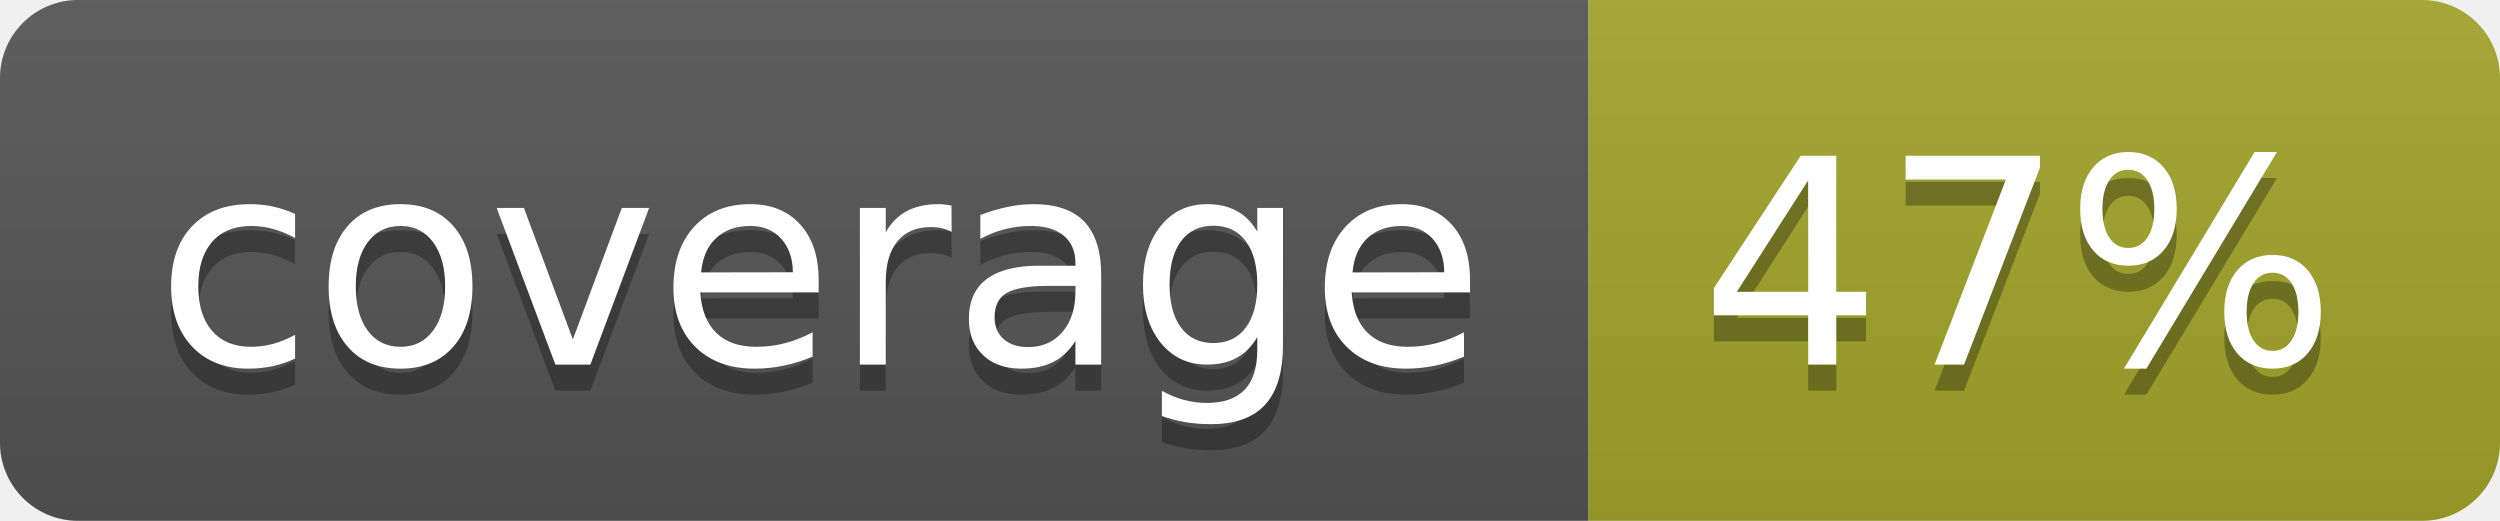
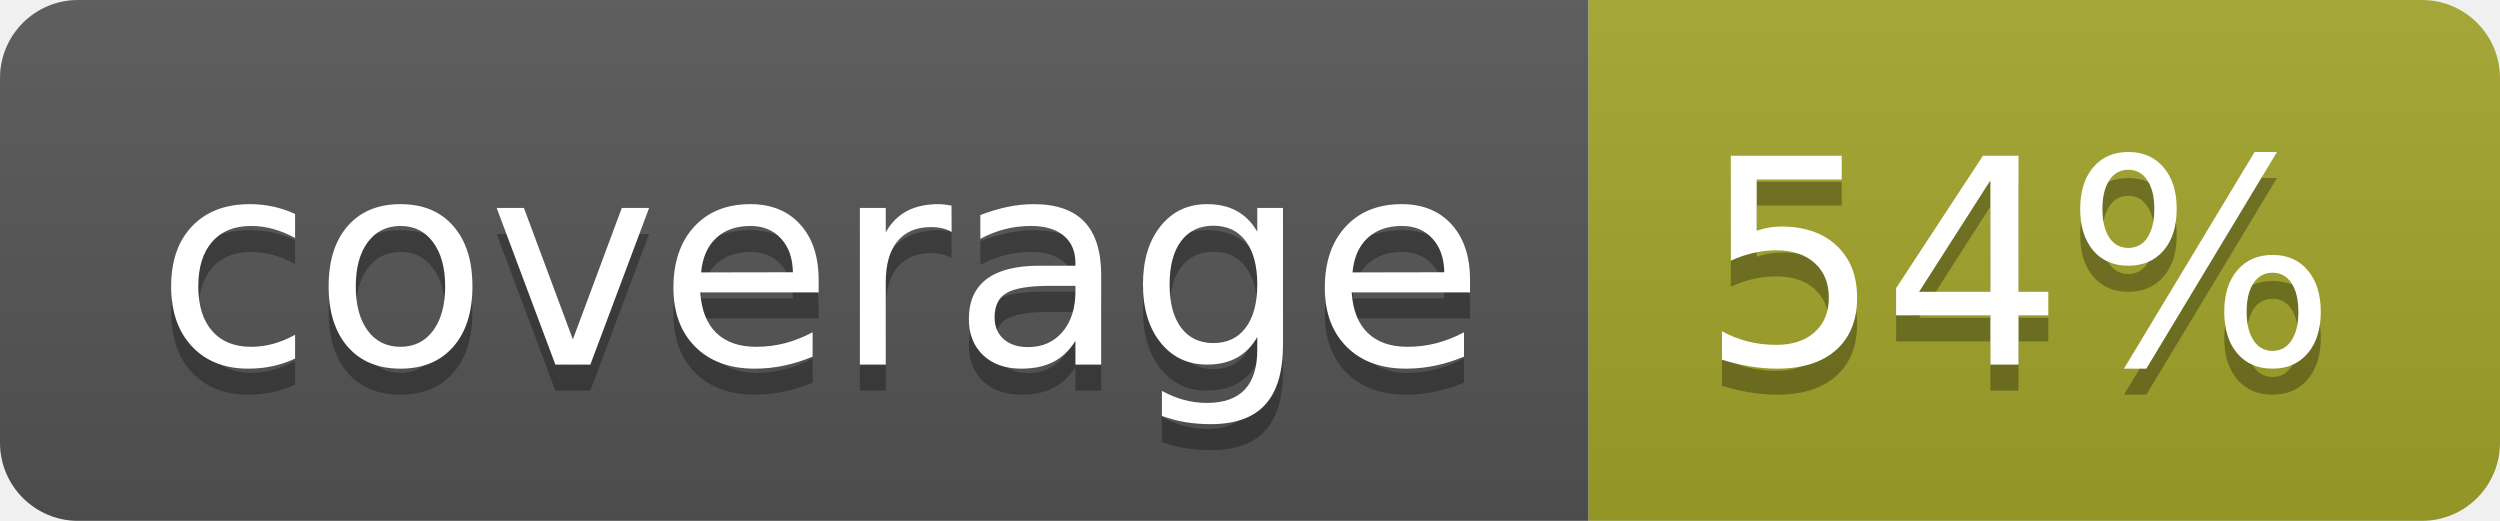
<svg xmlns="http://www.w3.org/2000/svg" width="96" height="20">
  <linearGradient id="b" x2="0" y2="100%">
    <stop offset="0" stop-color="#bbb" stop-opacity=".1" />
    <stop offset="1" stop-opacity=".1" />
  </linearGradient>
  <clipPath id="a">
    <rect width="96" height="20" rx="3" fill="#fff" />
  </clipPath>
  <g clip-path="url(#a)">
    <path fill="#555" d="M0 0h61v20H0z" />
    <path fill="#A3A52A" d="M61 0h35v20H61z" />
    <path fill="url(#b)" d="M0 0h96v20H0z" />
  </g>
  <g fill="#fff" text-anchor="middle" font-family="DejaVu Sans,Verdana,Geneva,sans-serif" font-size="110">
    <text x="315" y="150" fill="#010101" fill-opacity=".3" transform="scale(.1)" textLength="510">coverage</text>
    <text x="315" y="140" transform="scale(.1)" textLength="510">coverage</text>
-     <text x="775" y="150" fill="#010101" fill-opacity=".3" transform="scale(.1)" textLength="250">47%</text>
-     <text x="775" y="140" transform="scale(.1)" textLength="250">47%</text>
+     <text x="775" y="150" fill="#010101" fill-opacity=".3" transform="scale(.1)" textLength="250">54%</text>
+     <text x="775" y="140" transform="scale(.1)" textLength="250">54%</text>
  </g>
</svg>
